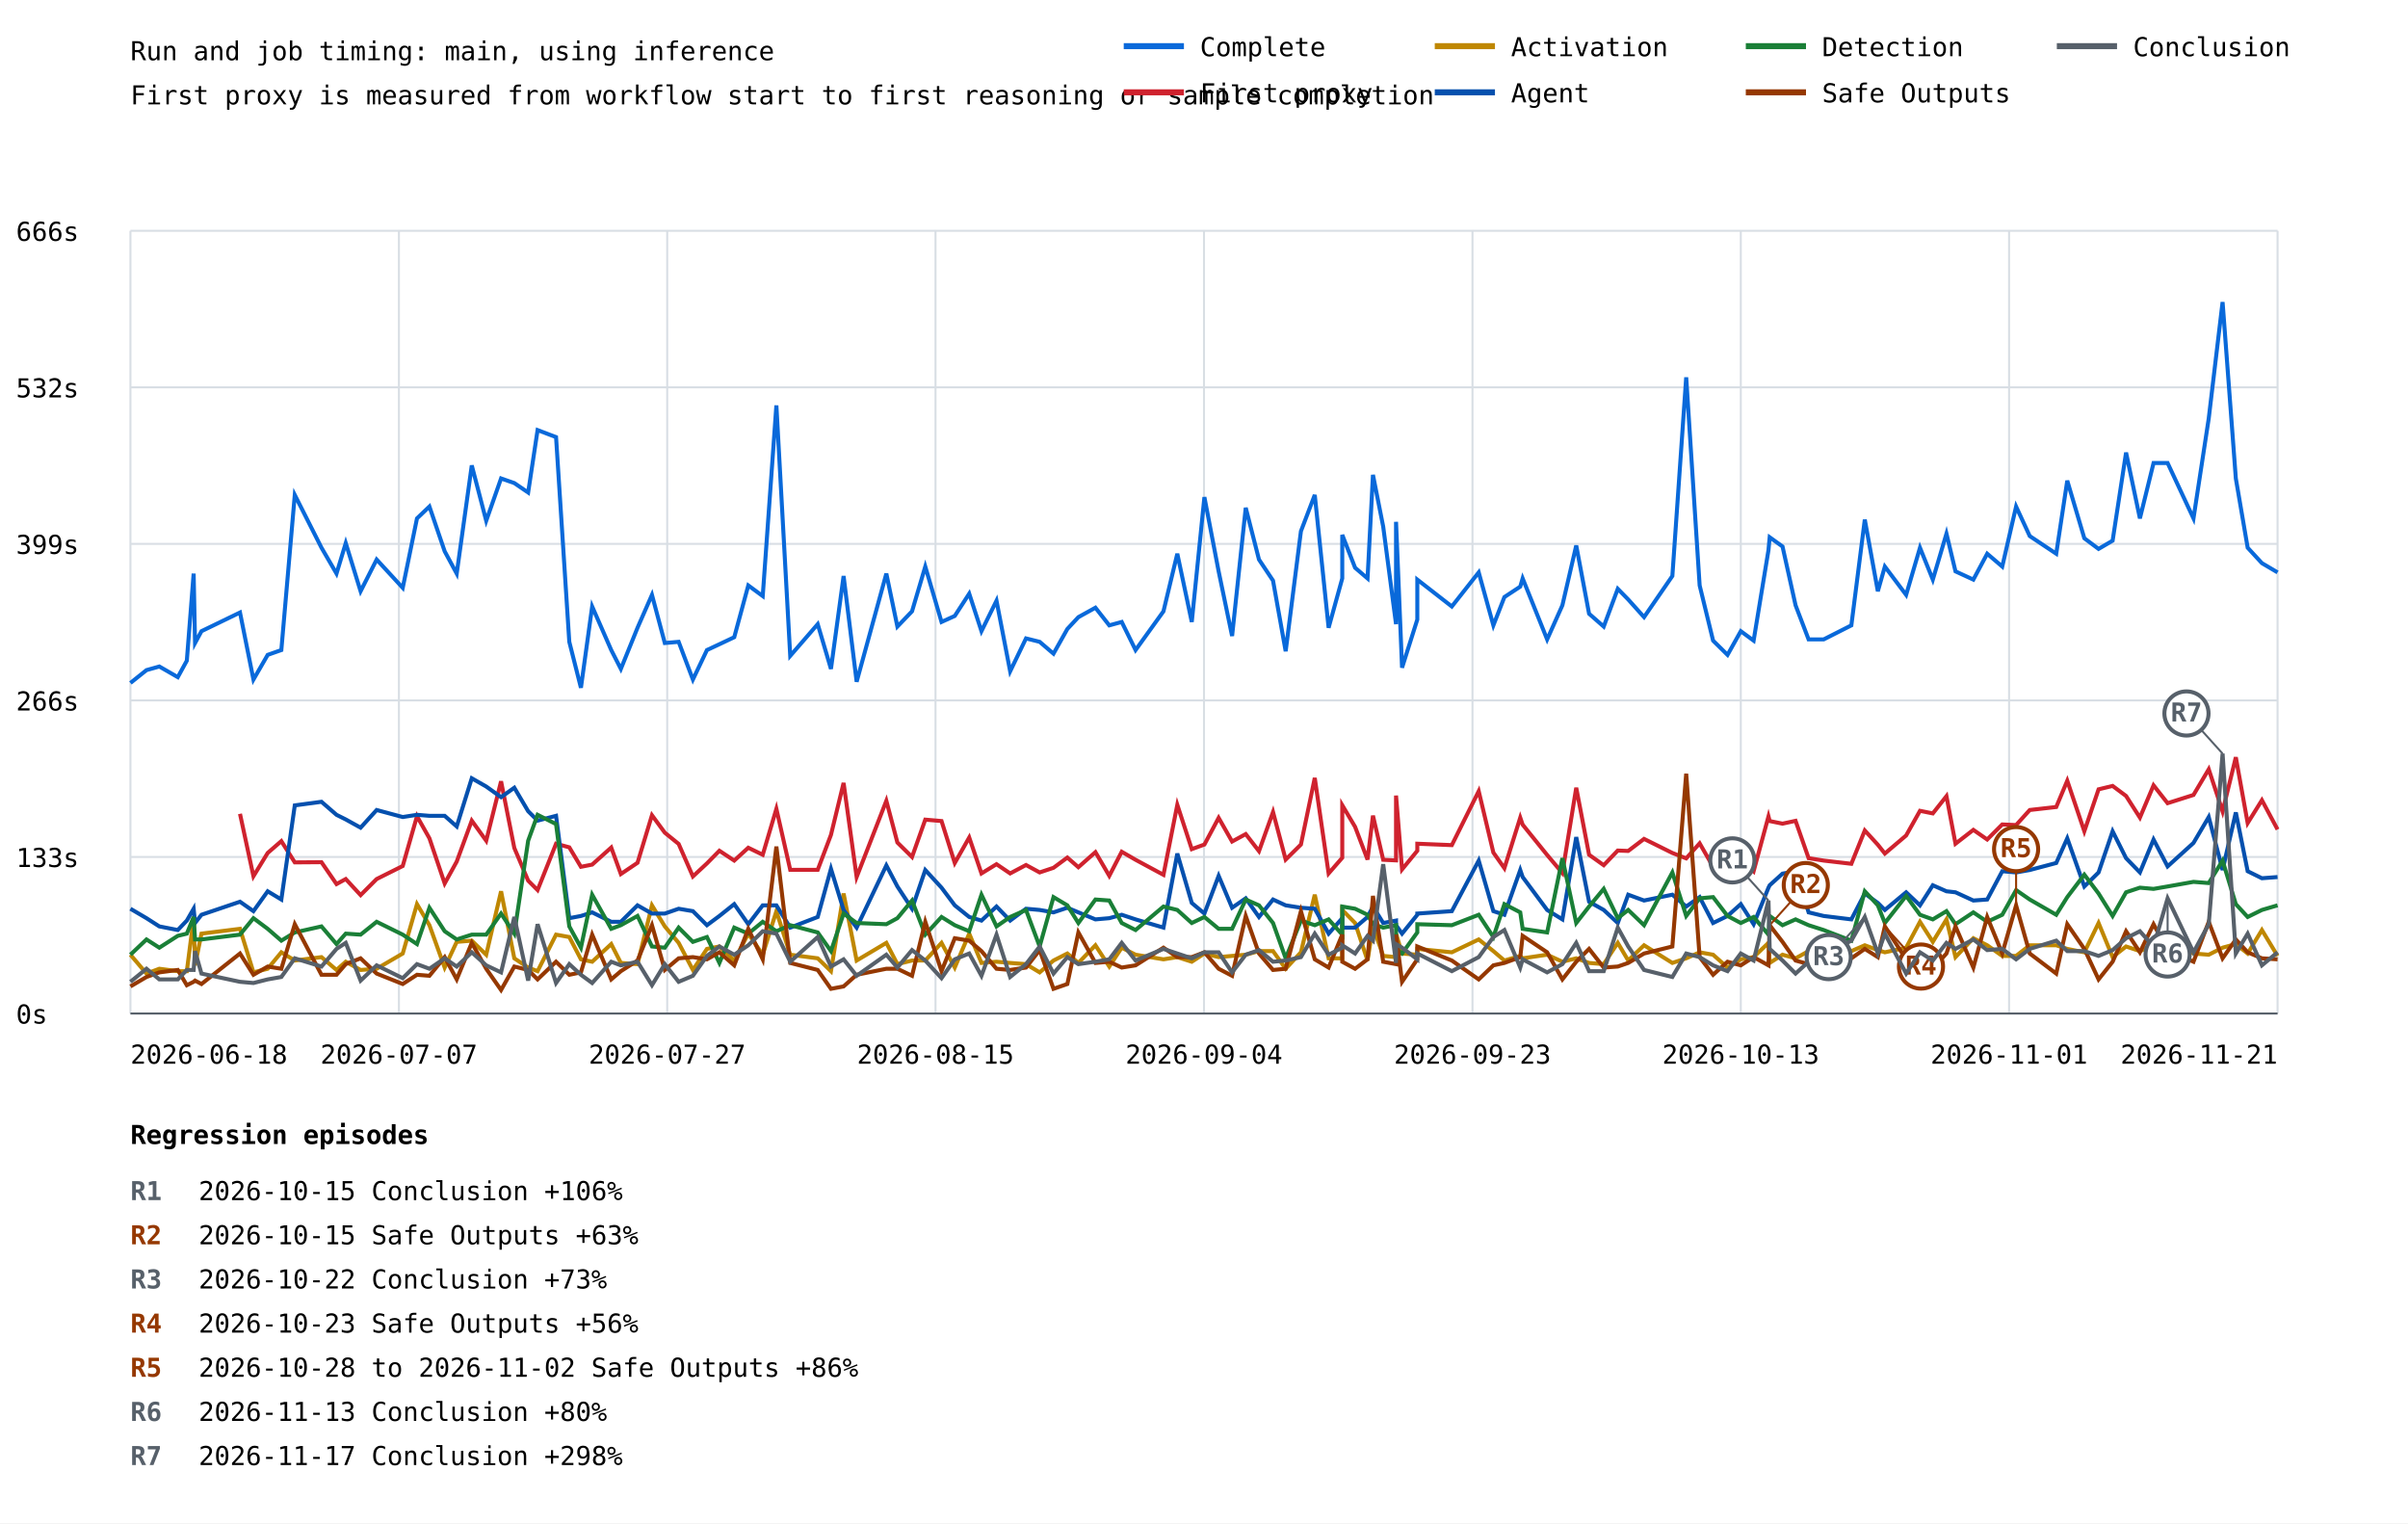
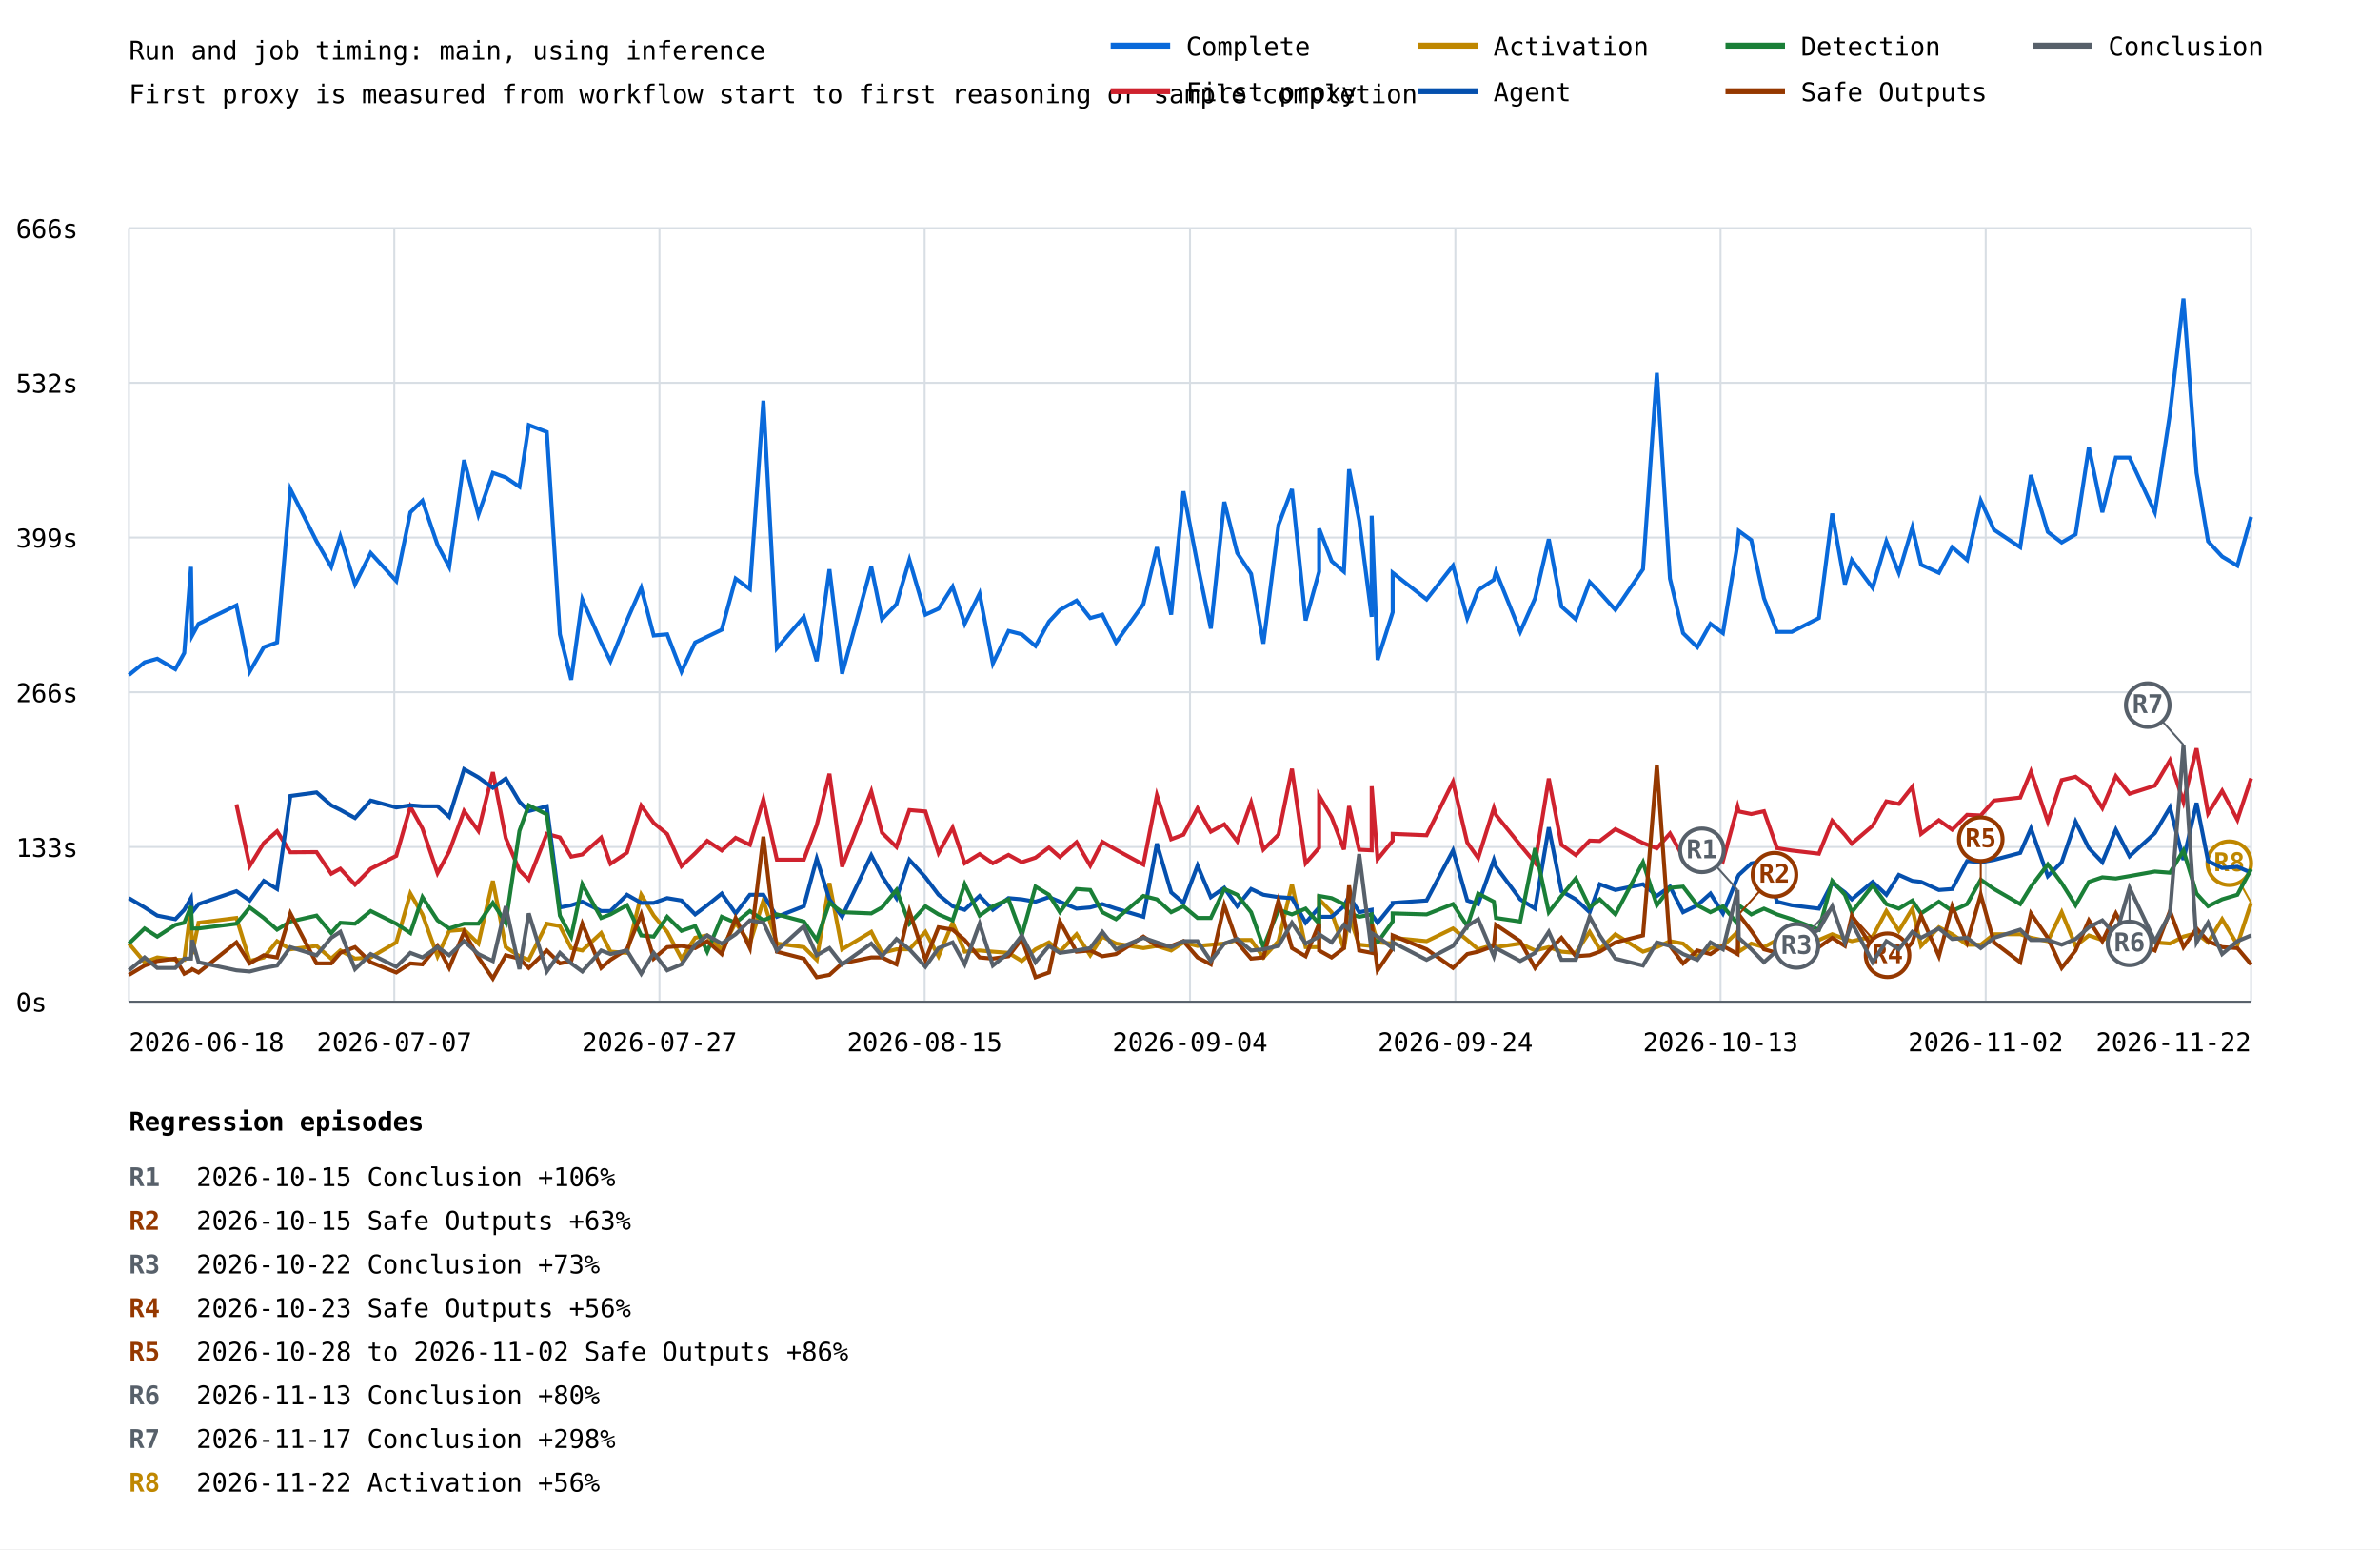
- <svg xmlns="http://www.w3.org/2000/svg" width="1200" height="759" viewBox="0 0 1200 759">
+ <svg xmlns="http://www.w3.org/2000/svg" width="1200" height="781" viewBox="0 0 1200 781">
  <rect width="100%" height="100%" fill="white" />
  <style>text{font-family:ui-monospace,monospace;font-size:13px}.axis{stroke:#57606a;stroke-width:1}.grid{stroke:#d8dee4;stroke-width:1}</style>
  <text x="65" y="30" font-size="20">Run and job timing: main, using inference</text>
  <text x="65" y="52">First proxy is measured from workflow start to first reasoning or sample completion</text>
  <line class="grid" x1="65" y1="505.0" x2="1135" y2="505.0" />
  <text x="8" y="510.0">0s</text>
  <line class="grid" x1="65" y1="427.0" x2="1135" y2="427.0" />
  <text x="8" y="432.0">133s</text>
  <line class="grid" x1="65" y1="349.0" x2="1135" y2="349.0" />
  <text x="8" y="354.0">266s</text>
  <line class="grid" x1="65" y1="271.0" x2="1135" y2="271.0" />
  <text x="8" y="276.0">399s</text>
  <line class="grid" x1="65" y1="193.0" x2="1135" y2="193.0" />
  <text x="8" y="198.0">532s</text>
  <line class="grid" x1="65" y1="115.0" x2="1135" y2="115.0" />
  <text x="8" y="120.0">666s</text>
  <line class="grid" x1="65.0" y1="115" x2="65.0" y2="505" />
  <line class="grid" x1="198.8" y1="115" x2="198.8" y2="505" />
  <line class="grid" x1="332.5" y1="115" x2="332.5" y2="505" />
  <line class="grid" x1="466.2" y1="115" x2="466.2" y2="505" />
  <line class="grid" x1="600.0" y1="115" x2="600.0" y2="505" />
  <line class="grid" x1="733.8" y1="115" x2="733.8" y2="505" />
  <line class="grid" x1="867.5" y1="115" x2="867.5" y2="505" />
  <line class="grid" x1="1001.2" y1="115" x2="1001.2" y2="505" />
  <line class="grid" x1="1135.0" y1="115" x2="1135.0" y2="505" />
-   <polyline points="65.0,340.3 73.0,333.9 79.4,332.1 88.6,337.4 93.1,329.2 96.5,285.8 97.2,320.4 100.4,314.5 119.6,305.2 126.3,338.6 133.4,326.3 140.2,323.9 146.9,246.6 160.2,272.9 167.7,285.8 172.3,270.6 179.7,294.6 187.7,278.8 200.7,292.9 207.8,258.3 214.0,252.4 221.6,274.7 227.6,285.8 235.1,231.9 242.3,259.5 249.7,238.4 256.3,240.7 263.2,245.4 267.9,214.3 277.1,217.8 283.7,319.8 289.5,342.7 295.1,302.2 304.6,323.9 309.4,333.3 317.7,312.8 324.9,296.4 331.3,320.4 338.2,319.8 345.3,338.6 352.3,323.9 358.5,321.0 365.9,317.5 372.9,291.7 380.1,297.0 386.9,202.0 393.8,326.8 407.5,311.0 414.1,333.3 420.4,287.0 426.9,339.7 441.7,285.8 447.2,312.2 454.5,304.6 461.1,282.3 469.2,309.9 475.8,306.9 483.0,295.8 489.1,314.5 496.6,299.3 503.4,334.5 511.3,318.1 518.1,319.8 525.0,325.7 531.9,313.4 537.4,307.5 545.9,302.8 552.8,311.6 559.0,309.9 565.9,323.9 579.8,304.6 586.7,275.9 593.9,309.9 600.2,247.7 607.3,284.7 614.0,316.9 620.8,253.0 627.4,278.8 634.4,289.3 640.7,324.5 648.3,264.7 655.2,246.6 662.1,312.8 668.9,288.2 668.9,266.5 675.3,282.9 681.5,288.2 684.2,236.6 689.3,262.4 695.7,311.0 695.7,260.0 698.7,332.7 706.3,308.7 706.3,288.8 723.5,302.2 736.9,285.2 744.2,311.6 749.7,297.5 757.6,292.3 758.8,288.2 771.0,318.6 778.6,301.6 785.5,271.8 791.9,305.8 799.2,312.2 806.2,293.4 811.4,298.7 819.3,307.5 833.4,287.0 840.3,188.0 847.0,291.7 853.7,319.2 860.9,326.3 867.5,314.5 873.9,319.2 881.3,274.1 881.9,267.7 888.3,272.3 894.8,301.6 901.3,318.6 908.8,318.6 922.6,311.6 929.3,258.9 935.8,294.6 939.3,282.3 949.9,296.4 956.8,272.9 963.2,288.8 970.0,265.9 974.5,284.7 983.4,288.8 990.3,275.9 997.8,282.3 1004.7,252.4 1011.5,267.1 1024.7,275.9 1030.2,239.5 1038.7,268.2 1045.8,273.5 1052.8,269.4 1059.5,225.5 1066.4,258.3 1073.2,230.7 1080.2,230.7 1093.1,258.3 1100.7,208.5 1107.6,150.5 1114.2,238.4 1120.1,272.9 1127.2,280.6 1135.0,285.2" fill="none" stroke="#0969da" stroke-width="2" />
-   <polyline points="119.6,405.5 126.3,436.6 133.4,425.0 140.2,419.1 146.9,429.7 160.2,429.6 167.7,440.5 172.3,438.0 179.7,446.0 187.7,438.0 200.7,431.5 207.8,406.7 214.0,417.7 221.6,440.2 227.6,429.3 235.1,408.9 242.3,418.9 249.7,389.3 256.3,422.5 263.2,438.8 267.9,443.5 277.1,420.4 283.7,422.2 289.5,431.9 295.1,430.8 304.6,422.3 309.4,435.5 317.7,429.9 324.9,406.2 331.3,414.9 338.2,420.5 345.3,436.7 352.3,430.2 358.5,423.9 365.9,428.8 372.9,422.4 380.1,425.9 386.9,403.0 393.8,433.4 407.5,433.4 414.1,416.0 420.4,390.1 426.9,437.0 441.7,399.0 447.2,419.8 454.5,427.0 461.1,408.4 469.2,409.1 475.8,430.0 483.0,417.3 489.1,435.2 496.6,430.6 503.4,435.2 511.3,431.0 518.1,434.7 525.0,432.4 531.9,427.3 537.4,432.1 545.9,424.6 552.8,436.4 559.0,424.4 565.9,428.4 579.8,435.9 586.7,401.0 593.9,423.1 600.2,420.8 607.3,407.5 614.0,419.3 620.8,415.6 627.4,424.1 634.4,404.6 640.7,428.3 648.3,420.8 655.2,387.6 662.1,435.2 668.9,427.4 668.9,401.2 675.3,412.0 681.5,428.3 684.2,406.4 689.3,428.4 695.7,428.7 695.7,396.4 698.7,433.2 706.3,423.9 706.3,420.4 723.5,421.1 736.9,394.2 744.2,424.8 749.7,432.6 757.6,407.4 758.8,410.9 771.0,426.0 778.6,435.0 785.5,392.5 791.9,425.9 799.2,431.1 806.2,423.8 811.4,424.0 819.3,418.0 833.4,425.0 840.3,427.7 847.0,420.2 853.7,431.9 860.9,435.9 867.5,427.6 873.9,434.1 881.3,406.8 881.9,409.1 888.3,410.4 894.8,409.0 901.3,427.6 908.8,428.8 922.6,430.4 929.3,413.8 935.8,420.9 939.3,425.3 949.9,416.3 956.8,404.0 963.2,405.3 970.0,396.7 974.5,420.4 983.4,413.5 990.3,418.3 997.8,410.8 1004.7,411.1 1011.5,403.6 1024.7,402.1 1030.2,389.0 1038.7,414.2 1045.8,393.3 1052.8,391.6 1059.5,396.6 1066.4,407.4 1073.2,391.3 1080.2,400.2 1093.1,396.1 1100.7,383.3 1107.6,404.3 1114.2,377.3 1120.1,410.1 1127.2,398.7 1135.0,413.3" fill="none" stroke="#cf222e" stroke-width="2" />
-   <polyline points="65.0,475.7 73.0,485.1 79.4,482.7 88.6,483.9 93.1,483.9 96.5,457.5 97.2,481.0 100.4,465.2 119.6,462.8 126.3,484.5 133.4,482.7 140.2,474.5 146.9,478.6 160.2,476.9 167.7,483.3 172.3,479.2 179.7,483.3 187.7,482.7 200.7,475.1 207.8,450.5 214.0,461.0 221.6,482.1 227.6,469.3 235.1,468.7 242.3,475.7 249.7,444.1 256.3,477.5 263.2,482.1 267.9,483.9 277.1,465.7 283.7,466.9 289.5,478.0 295.1,479.2 304.6,470.4 309.4,479.8 317.7,480.4 324.9,451.1 331.3,461.6 338.2,469.8 345.3,483.3 352.3,472.8 358.5,471.6 365.9,478.6 372.9,465.2 380.1,475.7 386.9,454.0 393.8,475.7 407.5,477.5 414.1,483.9 420.4,445.2 426.9,478.6 441.7,469.8 447.2,480.4 454.5,478.6 461.1,478.6 469.2,469.8 475.8,482.1 483.0,465.2 489.1,479.8 496.6,479.2 503.4,479.8 511.3,480.4 518.1,484.5 525.0,478.6 531.9,475.1 537.4,479.8 545.9,471.0 552.8,481.6 559.0,472.2 565.9,475.7 579.8,478.0 586.7,476.9 593.9,479.2 600.2,475.1 607.3,476.9 614.0,476.3 620.8,475.7 627.4,473.9 634.4,473.9 640.7,482.7 648.3,474.5 655.2,445.8 662.1,477.5 668.9,477.5 668.9,453.4 675.3,459.9 681.5,478.6 684.2,461.6 689.3,476.3 695.7,476.9 695.7,465.2 698.7,475.1 706.3,475.7 706.3,472.8 723.5,474.5 736.9,468.1 744.2,473.9 749.7,478.6 757.6,476.3 758.8,477.5 771.0,475.7 778.6,479.2 785.5,477.5 791.9,479.8 799.2,480.4 806.2,469.8 811.4,478.6 819.3,471.0 833.4,479.8 840.3,477.5 847.0,474.5 853.7,475.7 860.9,482.1 867.5,478.0 873.9,476.9 881.3,469.8 881.9,479.8 888.3,475.7 894.8,477.5 901.3,473.9 908.8,475.1 922.6,473.9 929.3,471.0 935.8,473.4 939.3,474.5 949.9,472.2 956.8,459.3 963.2,469.3 970.0,458.1 974.5,476.9 983.4,467.5 990.3,471.0 997.8,476.3 1004.7,476.3 1011.5,471.0 1024.7,471.0 1030.2,472.8 1038.7,474.5 1045.8,459.9 1052.8,476.9 1059.5,471.6 1066.4,473.9 1073.2,471.0 1080.2,468.7 1093.1,475.1 1100.7,475.7 1107.6,472.2 1114.2,470.4 1120.1,475.1 1127.2,463.4 1135.0,476.3" fill="none" stroke="#bf8700" stroke-width="2" />
-   <polyline points="65.0,452.8 73.0,457.5 79.4,461.6 88.6,463.4 93.1,458.7 96.5,452.8 97.2,459.9 100.4,455.8 119.6,449.3 126.3,454.0 133.4,444.1 140.2,448.2 146.9,401.3 160.2,399.5 167.7,406.0 172.3,408.3 179.7,412.4 187.7,403.6 200.7,407.1 207.8,406.0 214.0,406.5 221.6,406.5 227.6,411.8 235.1,387.8 242.3,391.9 249.7,397.2 256.3,392.5 263.2,404.2 267.9,408.9 277.1,406.5 283.7,457.5 289.5,456.4 295.1,454.6 304.6,459.3 309.4,459.3 317.7,451.1 324.9,455.2 331.3,455.2 338.2,452.8 345.3,454.0 352.3,461.0 358.5,456.4 365.9,450.5 372.9,460.5 380.1,451.1 386.9,451.1 393.8,462.2 407.5,456.9 414.1,432.9 420.4,453.4 426.9,462.2 441.7,431.2 447.2,441.7 454.5,452.8 461.1,433.5 469.2,442.3 475.8,451.1 483.0,456.9 489.1,458.7 496.6,451.7 503.4,458.7 511.3,452.8 518.1,453.4 525.0,454.6 531.9,452.3 537.4,454.6 545.9,458.1 552.8,457.5 559.0,455.8 565.9,458.1 579.8,462.2 586.7,425.3 593.9,449.9 600.2,455.2 607.3,436.4 614.0,452.3 620.8,447.6 627.4,456.9 634.4,448.2 640.7,451.1 648.3,452.3 655.2,452.8 662.1,465.2 668.9,457.5 668.9,462.2 675.3,462.2 681.5,456.9 684.2,451.7 689.3,459.9 695.7,458.7 695.7,461.0 698.7,465.2 706.3,455.8 706.3,455.2 723.5,454.0 736.9,428.8 744.2,454.0 749.7,455.8 757.6,433.5 758.8,437.0 771.0,453.4 778.6,458.1 785.5,417.1 791.9,449.3 799.2,453.4 806.2,459.9 811.4,445.8 819.3,448.7 833.4,445.8 840.3,451.7 847.0,447.0 853.7,459.9 860.9,456.4 867.5,450.5 873.9,460.5 881.3,442.3 881.9,441.1 888.3,435.3 894.8,434.1 901.3,454.6 908.8,456.4 922.6,458.1 929.3,445.2 935.8,449.9 939.3,453.4 949.9,444.6 956.8,451.1 963.2,441.1 970.0,444.1 974.5,444.6 983.4,448.7 990.3,448.2 997.8,434.1 1004.7,434.7 1011.5,433.5 1024.7,430.0 1030.2,417.7 1038.7,441.7 1045.8,434.7 1052.8,414.2 1059.5,427.6 1066.4,434.7 1073.2,418.3 1080.2,431.7 1093.1,420.0 1100.7,407.1 1107.6,433.5 1114.2,404.8 1120.1,434.1 1127.2,437.6 1135.0,437.0" fill="none" stroke="#0550ae" stroke-width="2" />
-   <polyline points="65.0,475.7 73.0,468.1 79.4,472.2 88.6,466.3 93.1,465.2 96.5,456.9 97.2,468.1 100.4,468.1 119.6,465.7 126.3,457.5 133.4,462.8 140.2,468.7 146.9,464.6 160.2,461.6 167.7,470.4 172.3,465.2 179.7,465.7 187.7,459.3 200.7,465.7 207.8,470.4 214.0,452.3 221.6,464.0 227.6,468.1 235.1,465.7 242.3,465.7 249.7,455.2 256.3,465.2 263.2,418.9 267.9,406.0 277.1,410.6 283.7,461.6 289.5,472.2 295.1,445.8 304.6,462.8 309.4,461.0 317.7,456.4 324.9,471.6 331.3,472.2 338.2,462.2 345.3,469.3 352.3,466.9 358.5,479.8 365.9,462.2 372.9,465.2 380.1,459.3 386.9,464.0 393.8,461.0 407.5,464.6 414.1,473.9 420.4,455.2 426.9,459.9 441.7,460.5 447.2,457.5 454.5,448.7 461.1,465.7 469.2,456.9 475.8,461.0 483.0,464.0 489.1,445.8 496.6,461.6 503.4,456.9 511.3,453.4 518.1,471.6 525.0,447.0 531.9,451.1 537.4,459.9 545.9,448.2 552.8,448.7 559.0,459.9 565.9,463.4 579.8,451.7 586.7,453.4 593.9,459.9 600.2,456.9 607.3,462.8 614.0,462.8 620.8,448.2 627.4,451.1 634.4,459.9 640.7,477.5 648.3,458.7 655.2,461.0 662.1,458.1 668.9,465.7 668.9,451.7 675.3,452.8 681.5,455.8 684.2,460.5 689.3,462.2 695.7,461.0 695.7,472.8 698.7,475.1 706.3,464.6 706.3,460.5 723.5,461.0 736.9,455.8 744.2,466.9 749.7,450.5 757.6,454.6 758.8,462.8 771.0,464.6 778.6,427.6 785.5,459.9 791.9,451.7 799.2,442.9 806.2,457.5 811.4,453.4 819.3,461.0 833.4,434.7 840.3,456.4 847.0,447.6 853.7,447.0 860.9,456.4 867.5,459.9 873.9,456.9 881.3,465.7 881.9,456.4 888.3,461.0 894.8,458.1 901.3,461.0 908.8,463.4 922.6,468.7 929.3,444.1 935.8,451.1 939.3,459.9 949.9,446.4 956.8,455.8 963.2,458.1 970.0,454.0 974.5,460.5 983.4,454.6 990.3,459.3 997.8,455.8 1004.7,443.5 1011.5,448.2 1024.7,455.8 1030.2,447.0 1038.7,435.8 1045.8,445.2 1052.8,456.4 1059.5,444.6 1066.4,442.3 1073.2,442.9 1080.2,441.7 1093.1,439.4 1100.7,440.0 1107.6,428.8 1114.2,450.5 1120.1,456.9 1127.2,453.4 1135.0,451.1" fill="none" stroke="#1a7f37" stroke-width="2" />
-   <polyline points="65.0,491.5 73.0,486.8 79.4,484.5 88.6,483.3 93.1,490.9 96.5,489.2 97.2,488.6 100.4,490.3 119.6,475.1 126.3,485.7 133.4,481.6 140.2,482.7 146.9,460.5 160.2,485.7 167.7,485.7 172.3,480.4 179.7,477.5 187.7,485.1 200.7,490.3 207.8,485.7 214.0,486.2 221.6,476.9 227.6,488.0 235.1,469.8 242.3,482.7 249.7,493.3 256.3,481.6 263.2,483.3 267.9,488.0 277.1,479.2 283.7,485.7 289.5,484.5 295.1,465.7 304.6,488.0 309.4,483.9 317.7,478.6 324.9,461.0 331.3,483.3 338.2,477.5 345.3,476.9 352.3,478.0 358.5,474.5 365.9,481.0 372.9,462.8 380.1,478.0 386.9,421.8 393.8,479.8 407.5,483.3 414.1,492.7 420.4,491.5 426.9,485.7 441.7,482.7 447.2,482.7 454.5,486.2 461.1,459.3 469.2,483.9 475.8,467.5 483.0,468.7 489.1,473.9 496.6,482.7 503.4,483.3 511.3,482.1 518.1,473.4 525.0,492.7 531.9,490.3 537.4,464.6 545.9,479.8 552.8,479.2 559.0,482.1 565.9,481.0 579.8,472.2 586.7,476.9 593.9,476.9 600.2,474.5 607.3,482.7 614.0,486.2 620.8,456.4 627.4,475.1 634.4,483.3 640.7,482.7 648.3,454.0 655.2,478.0 662.1,482.1 668.9,465.7 668.9,479.2 675.3,482.7 681.5,478.0 684.2,446.4 689.3,479.2 695.7,480.4 695.7,465.7 698.7,489.2 706.3,478.0 706.3,471.6 723.5,478.6 736.9,488.0 744.2,481.0 749.7,479.8 757.6,476.9 758.8,466.3 771.0,474.5 778.6,488.0 785.5,479.2 791.9,472.8 799.2,482.1 806.2,481.6 811.4,479.8 819.3,475.1 833.4,471.6 840.3,385.5 847.0,476.9 853.7,485.7 860.9,479.2 867.5,481.0 873.9,476.9 881.3,481.0 881.9,461.0 888.3,469.3 894.8,478.6 901.3,480.4 908.8,479.2 922.6,477.5 929.3,472.8 935.8,476.9 939.3,461.6 949.9,478.0 956.8,476.9 963.2,482.7 970.0,475.1 974.5,461.6 983.4,482.1 990.3,456.9 997.8,475.1 1004.7,451.1 1011.5,475.1 1024.7,485.1 1030.2,460.5 1038.7,472.8 1045.8,488.0 1052.8,479.2 1059.5,464.0 1066.4,474.5 1073.2,460.5 1080.2,473.4 1093.1,479.2 1100.7,459.3 1107.6,477.5 1114.2,468.1 1120.1,474.5 1127.2,477.5 1135.0,478.0" fill="none" stroke="#953800" stroke-width="2" />
-   <line x1="881.9" y1="461.0" x2="899.9" y2="441.0" stroke="#953800" stroke-width="1" />
-   <circle cx="899.9" cy="441.0" r="11" fill="white" stroke="#953800" stroke-width="2" />
-   <text x="899.9" y="445.0" fill="#953800" font-size="10" font-weight="bold" text-anchor="middle">R2</text>
-   <line x1="939.3" y1="461.6" x2="957.3" y2="481.6" stroke="#953800" stroke-width="1" />
-   <circle cx="957.3" cy="481.6" r="11" fill="white" stroke="#953800" stroke-width="2" />
-   <text x="957.3" y="485.6" fill="#953800" font-size="10" font-weight="bold" text-anchor="middle">R4</text>
-   <line x1="1004.7" y1="451.1" x2="1004.7" y2="423.1" stroke="#953800" stroke-width="1" />
-   <circle cx="1004.7" cy="423.1" r="11" fill="white" stroke="#953800" stroke-width="2" />
-   <text x="1004.7" y="427.1" fill="#953800" font-size="10" font-weight="bold" text-anchor="middle">R5</text>
-   <polyline points="65.0,489.2 73.0,482.7 79.4,488.0 88.6,488.0 93.1,483.3 96.5,483.3 97.2,473.9 100.4,485.1 119.6,489.2 126.3,489.8 133.4,488.0 140.2,486.8 146.9,477.5 160.2,481.6 167.7,472.8 172.3,469.8 179.7,488.6 187.7,481.0 200.7,487.4 207.8,480.4 214.0,482.7 221.6,477.5 227.6,481.6 235.1,474.5 242.3,481.0 249.7,484.5 256.3,456.9 263.2,488.6 267.9,460.5 277.1,489.8 283.7,480.4 289.5,485.7 295.1,489.8 304.6,479.2 309.4,481.0 317.7,479.2 324.9,490.9 331.3,480.4 338.2,489.2 345.3,486.2 352.3,476.3 358.5,471.6 365.9,475.7 372.9,471.0 380.1,464.0 386.9,465.2 393.8,479.2 407.5,466.9 414.1,481.6 420.4,478.0 426.9,486.2 441.7,475.7 447.2,482.1 454.5,473.4 461.1,478.6 469.2,487.4 475.8,478.0 483.0,475.1 489.1,486.2 496.6,465.7 503.4,486.8 511.3,480.4 518.1,471.6 525.0,485.1 531.9,476.9 537.4,480.4 545.9,479.2 552.8,478.0 559.0,469.8 565.9,478.6 579.8,472.8 586.7,475.1 593.9,477.5 600.2,474.5 607.3,474.5 614.0,484.5 620.8,475.7 627.4,473.4 634.4,479.2 640.7,478.6 648.3,476.9 655.2,465.2 662.1,475.7 668.9,472.2 668.9,471.0 675.3,475.1 681.5,466.3 684.2,468.7 689.3,430.6 695.7,479.8 695.7,470.4 698.7,472.2 706.3,478.0 706.3,475.1 723.5,483.9 736.9,476.9 744.2,466.9 749.7,463.4 757.6,482.1 758.8,478.0 771.0,484.5 778.6,480.4 785.5,469.8 791.9,483.9 799.2,483.9 806.2,462.2 811.4,471.6 819.3,483.3 833.4,486.8 840.3,475.1 847.0,476.9 853.7,481.0 860.9,483.9 867.5,475.1 873.9,478.6 881.3,448.7 881.9,472.8 888.3,478.6 894.8,485.1 901.3,479.2 908.8,475.7 922.6,468.7 929.3,456.9 935.8,475.1 939.3,465.2 949.9,485.1 956.8,474.5 963.2,478.6 970.0,469.8 974.5,472.8 983.4,468.1 990.3,473.4 997.8,472.8 1004.7,478.0 1011.5,472.8 1024.7,468.7 1030.2,473.9 1038.7,473.9 1045.8,476.3 1052.8,473.4 1059.5,467.5 1066.4,464.0 1073.2,471.6 1080.2,447.6 1093.1,474.5 1100.7,460.5 1107.6,375.5 1114.2,475.1 1120.1,465.2 1127.2,481.0 1135.0,474.5" fill="none" stroke="#57606a" stroke-width="2" />
-   <line x1="881.3" y1="448.7" x2="863.3" y2="428.7" stroke="#57606a" stroke-width="1" />
-   <circle cx="863.3" cy="428.7" r="11" fill="white" stroke="#57606a" stroke-width="2" />
-   <text x="863.3" y="432.7" fill="#57606a" font-size="10" font-weight="bold" text-anchor="middle">R1</text>
-   <line x1="929.3" y1="456.9" x2="911.3" y2="476.9" stroke="#57606a" stroke-width="1" />
-   <circle cx="911.3" cy="476.9" r="11" fill="white" stroke="#57606a" stroke-width="2" />
-   <text x="911.3" y="480.9" fill="#57606a" font-size="10" font-weight="bold" text-anchor="middle">R3</text>
-   <line x1="1080.2" y1="447.6" x2="1080.2" y2="475.6" stroke="#57606a" stroke-width="1" />
-   <circle cx="1080.2" cy="475.6" r="11" fill="white" stroke="#57606a" stroke-width="2" />
-   <text x="1080.2" y="479.6" fill="#57606a" font-size="10" font-weight="bold" text-anchor="middle">R6</text>
-   <line x1="1107.6" y1="375.5" x2="1089.6" y2="355.5" stroke="#57606a" stroke-width="1" />
-   <circle cx="1089.6" cy="355.5" r="11" fill="white" stroke="#57606a" stroke-width="2" />
-   <text x="1089.6" y="359.5" fill="#57606a" font-size="10" font-weight="bold" text-anchor="middle">R7</text>
+   <polyline points="65.0,340.3 72.9,333.9 79.3,332.1 88.4,337.4 92.9,329.2 96.3,285.8 96.9,320.4 100.1,314.5 119.2,305.2 125.9,338.6 133.0,326.3 139.7,323.9 146.4,246.6 159.6,272.9 167.0,285.8 171.6,270.6 179.0,294.6 186.9,278.8 199.8,292.9 206.9,258.3 213.0,252.4 220.6,274.7 226.5,285.8 234.0,231.9 241.2,259.5 248.5,238.4 255.0,240.7 261.9,245.4 266.6,214.3 275.7,217.8 282.3,319.8 288.0,342.7 293.6,302.2 303.1,323.9 307.8,333.3 316.1,312.8 323.3,296.4 329.6,320.4 336.4,319.8 343.6,338.6 350.5,323.9 356.6,321.0 363.9,317.5 370.9,291.7 378.1,297.0 384.9,202.0 391.7,326.8 405.3,311.0 411.8,333.3 418.2,287.0 424.6,339.7 439.3,285.8 444.7,312.2 452.0,304.6 458.5,282.3 466.6,309.9 473.2,306.9 480.3,295.8 486.4,314.5 493.9,299.3 500.6,334.5 508.5,318.1 515.2,319.8 522.1,325.7 528.9,313.4 534.4,307.5 542.8,302.8 549.7,311.6 555.8,309.9 562.7,323.9 576.5,304.6 583.3,275.9 590.5,309.9 596.7,247.7 603.8,284.7 610.5,316.9 617.3,253.0 623.8,278.8 630.8,289.3 637.0,324.5 644.6,264.7 651.4,246.6 658.3,312.8 665.1,288.2 665.1,266.5 671.4,282.9 677.6,288.2 680.2,236.6 685.3,262.4 691.6,311.0 691.6,260.0 694.6,332.7 702.2,308.7 702.2,288.8 719.3,302.2 732.6,285.2 739.8,311.6 745.3,297.5 753.2,292.3 754.3,288.2 766.5,318.6 774.0,301.6 780.9,271.8 787.3,305.8 794.5,312.2 801.5,293.4 806.6,298.7 814.5,307.5 828.4,287.0 835.4,188.0 842.0,291.7 848.6,319.2 855.8,326.3 862.4,314.5 868.7,319.2 876.1,274.1 876.7,267.7 883.0,272.3 889.4,301.6 896.0,318.6 903.4,318.6 917.1,311.6 923.8,258.9 930.2,294.6 933.7,282.3 944.2,296.4 951.1,272.9 957.4,288.8 964.2,265.9 968.6,284.7 977.6,288.8 984.3,275.9 991.8,282.3 998.7,252.4 1005.4,267.1 1018.6,275.9 1024.0,239.5 1032.5,268.2 1039.5,273.5 1046.5,269.4 1053.2,225.5 1060.0,258.3 1066.8,230.7 1073.7,230.7 1086.5,258.3 1094.1,208.5 1100.9,150.5 1107.5,238.4 1113.3,272.9 1120.4,280.6 1128.1,285.2 1135.0,260.6" fill="none" stroke="#0969da" stroke-width="2" />
+   <polyline points="119.2,405.5 125.9,436.6 133.0,425.0 139.7,419.1 146.4,429.7 159.6,429.6 167.0,440.5 171.6,438.0 179.0,446.0 186.9,438.0 199.8,431.5 206.9,406.7 213.0,417.7 220.6,440.2 226.5,429.3 234.0,408.9 241.2,418.9 248.5,389.3 255.0,422.5 261.9,438.8 266.6,443.5 275.7,420.4 282.3,422.2 288.0,431.9 293.6,430.8 303.1,422.3 307.8,435.5 316.1,429.9 323.3,406.2 329.6,414.9 336.4,420.5 343.6,436.7 350.5,430.2 356.6,423.9 363.9,428.8 370.9,422.4 378.1,425.9 384.9,403.0 391.7,433.4 405.3,433.4 411.8,416.0 418.2,390.1 424.6,437.0 439.3,399.0 444.7,419.8 452.0,427.0 458.5,408.4 466.6,409.1 473.2,430.0 480.3,417.3 486.4,435.2 493.9,430.6 500.6,435.2 508.5,431.0 515.2,434.7 522.1,432.4 528.9,427.3 534.4,432.1 542.8,424.6 549.7,436.4 555.8,424.4 562.7,428.4 576.5,435.9 583.3,401.0 590.5,423.1 596.7,420.8 603.8,407.5 610.5,419.3 617.3,415.6 623.8,424.1 630.8,404.6 637.0,428.3 644.6,420.8 651.4,387.6 658.3,435.2 665.1,427.4 665.1,401.2 671.4,412.0 677.6,428.3 680.2,406.4 685.3,428.4 691.6,428.7 691.6,396.4 694.6,433.2 702.2,423.9 702.2,420.4 719.3,421.1 732.6,394.2 739.8,424.8 745.3,432.6 753.2,407.4 754.3,410.9 766.5,426.0 774.0,435.0 780.9,392.5 787.3,425.9 794.5,431.1 801.5,423.8 806.6,424.0 814.5,418.0 828.4,425.0 835.4,427.7 842.0,420.2 848.6,431.9 855.8,435.9 862.4,427.6 868.7,434.1 876.1,406.8 876.7,409.1 883.0,410.4 889.4,409.0 896.0,427.6 903.4,428.8 917.1,430.4 923.8,413.8 930.2,420.9 933.7,425.3 944.2,416.3 951.1,404.0 957.4,405.3 964.2,396.7 968.6,420.4 977.6,413.5 984.3,418.3 991.8,410.8 998.7,411.1 1005.4,403.6 1018.6,402.1 1024.0,389.0 1032.5,414.2 1039.5,393.3 1046.5,391.6 1053.2,396.6 1060.0,407.4 1066.8,391.3 1073.7,400.2 1086.5,396.1 1094.1,383.3 1100.9,404.3 1107.5,377.3 1113.3,410.1 1120.4,398.7 1128.1,413.3 1135.0,392.4" fill="none" stroke="#cf222e" stroke-width="2" />
+   <polyline points="65.0,475.7 72.9,485.1 79.3,482.7 88.4,483.9 92.9,483.9 96.3,457.5 96.9,481.0 100.1,465.2 119.2,462.8 125.9,484.5 133.0,482.7 139.7,474.5 146.4,478.6 159.6,476.9 167.0,483.3 171.6,479.2 179.0,483.3 186.9,482.7 199.8,475.1 206.9,450.5 213.0,461.0 220.6,482.1 226.5,469.3 234.0,468.7 241.2,475.7 248.5,444.1 255.0,477.5 261.9,482.1 266.6,483.9 275.7,465.7 282.3,466.9 288.0,478.0 293.6,479.2 303.1,470.4 307.8,479.8 316.1,480.4 323.3,451.1 329.6,461.6 336.4,469.8 343.6,483.3 350.5,472.8 356.6,471.6 363.9,478.6 370.9,465.2 378.1,475.7 384.9,454.0 391.7,475.7 405.3,477.5 411.8,483.9 418.2,445.2 424.6,478.6 439.3,469.8 444.7,480.4 452.0,478.6 458.5,478.6 466.6,469.8 473.2,482.1 480.3,465.2 486.4,479.8 493.9,479.2 500.6,479.8 508.5,480.4 515.2,484.5 522.1,478.6 528.9,475.1 534.4,479.8 542.8,471.0 549.7,481.6 555.8,472.2 562.7,475.7 576.5,478.0 583.3,476.9 590.5,479.2 596.7,475.1 603.8,476.9 610.5,476.3 617.3,475.7 623.8,473.9 630.8,473.9 637.0,482.7 644.6,474.5 651.4,445.8 658.3,477.5 665.1,477.5 665.1,453.4 671.4,459.9 677.6,478.6 680.2,461.6 685.3,476.3 691.6,476.9 691.6,465.2 694.6,475.1 702.2,475.7 702.2,472.8 719.3,474.5 732.6,468.1 739.8,473.9 745.3,478.6 753.2,476.3 754.3,477.5 766.5,475.7 774.0,479.2 780.9,477.5 787.3,479.8 794.5,480.4 801.5,469.8 806.6,478.6 814.5,471.0 828.4,479.8 835.4,477.5 842.0,474.5 848.6,475.7 855.8,482.1 862.4,478.0 868.7,476.9 876.1,469.8 876.7,479.8 883.0,475.7 889.4,477.5 896.0,473.9 903.4,475.1 917.1,473.9 923.8,471.0 930.2,473.4 933.7,474.5 944.2,472.2 951.1,459.3 957.4,469.3 964.2,458.1 968.6,476.9 977.6,467.5 984.3,471.0 991.8,476.3 998.7,476.3 1005.4,471.0 1018.6,471.0 1024.0,472.8 1032.5,474.5 1039.5,459.9 1046.5,476.9 1053.2,471.6 1060.0,473.9 1066.8,471.0 1073.7,468.7 1086.5,475.1 1094.1,475.7 1100.9,472.2 1107.5,470.4 1113.3,475.1 1120.4,463.4 1128.1,476.3 1135.0,455.2" fill="none" stroke="#bf8700" stroke-width="2" />
+   <line x1="1135.0" y1="455.2" x2="1124.0" y2="435.2" stroke="#bf8700" stroke-width="1" />
+   <circle cx="1124.0" cy="435.2" r="11" fill="white" stroke="#bf8700" stroke-width="2" />
+   <text x="1124.0" y="439.2" fill="#bf8700" font-size="10" font-weight="bold" text-anchor="middle">R8</text>
+   <polyline points="65.0,452.8 72.9,457.5 79.3,461.6 88.4,463.4 92.9,458.7 96.3,452.8 96.9,459.9 100.1,455.8 119.2,449.3 125.9,454.0 133.0,444.1 139.7,448.2 146.4,401.3 159.6,399.5 167.0,406.0 171.6,408.3 179.0,412.4 186.9,403.6 199.8,407.1 206.9,406.0 213.0,406.5 220.6,406.5 226.5,411.8 234.0,387.8 241.2,391.9 248.5,397.2 255.0,392.5 261.9,404.2 266.6,408.9 275.7,406.5 282.3,457.5 288.0,456.4 293.6,454.6 303.1,459.3 307.8,459.3 316.1,451.1 323.3,455.2 329.6,455.2 336.4,452.8 343.6,454.0 350.5,461.0 356.6,456.4 363.9,450.5 370.9,460.5 378.1,451.1 384.9,451.1 391.7,462.2 405.3,456.9 411.8,432.9 418.2,453.4 424.6,462.2 439.3,431.2 444.7,441.7 452.0,452.8 458.5,433.5 466.6,442.3 473.2,451.1 480.3,456.9 486.4,458.7 493.9,451.7 500.6,458.7 508.5,452.8 515.2,453.4 522.1,454.6 528.9,452.3 534.4,454.6 542.8,458.1 549.7,457.5 555.8,455.8 562.7,458.1 576.5,462.2 583.3,425.3 590.5,449.9 596.7,455.2 603.8,436.4 610.5,452.3 617.3,447.6 623.8,456.9 630.8,448.2 637.0,451.1 644.6,452.3 651.4,452.8 658.3,465.2 665.1,457.5 665.1,462.2 671.4,462.2 677.6,456.9 680.2,451.7 685.3,459.9 691.6,458.7 691.6,461.0 694.6,465.2 702.2,455.8 702.2,455.2 719.3,454.0 732.6,428.8 739.8,454.0 745.3,455.8 753.2,433.5 754.3,437.0 766.5,453.4 774.0,458.1 780.9,417.1 787.3,449.3 794.5,453.4 801.5,459.9 806.6,445.8 814.5,448.7 828.4,445.8 835.4,451.7 842.0,447.0 848.6,459.9 855.8,456.4 862.4,450.5 868.7,460.5 876.1,442.3 876.7,441.1 883.0,435.3 889.4,434.1 896.0,454.6 903.4,456.4 917.1,458.1 923.8,445.2 930.2,449.9 933.7,453.4 944.2,444.6 951.1,451.1 957.4,441.1 964.2,444.1 968.6,444.6 977.6,448.7 984.3,448.2 991.8,434.1 998.7,434.7 1005.4,433.5 1018.6,430.0 1024.0,417.7 1032.5,441.7 1039.5,434.7 1046.5,414.2 1053.2,427.6 1060.0,434.7 1066.8,418.3 1073.7,431.7 1086.5,420.0 1094.1,407.1 1100.9,433.5 1107.5,404.8 1113.3,434.1 1120.4,437.6 1128.1,437.0 1135.0,440.0" fill="none" stroke="#0550ae" stroke-width="2" />
+   <polyline points="65.0,475.7 72.9,468.1 79.3,472.2 88.4,466.3 92.9,465.2 96.3,456.9 96.9,468.1 100.1,468.1 119.2,465.7 125.9,457.5 133.0,462.8 139.7,468.7 146.4,464.6 159.6,461.6 167.0,470.4 171.6,465.2 179.0,465.7 186.9,459.3 199.8,465.7 206.9,470.4 213.0,452.3 220.6,464.0 226.5,468.1 234.0,465.7 241.2,465.7 248.5,455.2 255.0,465.2 261.9,418.9 266.6,406.0 275.7,410.6 282.3,461.6 288.0,472.2 293.6,445.8 303.1,462.8 307.8,461.0 316.1,456.4 323.3,471.6 329.6,472.2 336.4,462.2 343.6,469.3 350.5,466.9 356.6,479.8 363.9,462.2 370.9,465.2 378.1,459.3 384.9,464.0 391.7,461.0 405.3,464.6 411.8,473.9 418.2,455.2 424.6,459.9 439.3,460.5 444.7,457.5 452.0,448.7 458.5,465.7 466.6,456.9 473.2,461.0 480.3,464.0 486.4,445.8 493.9,461.6 500.6,456.9 508.5,453.4 515.2,471.6 522.1,447.0 528.9,451.1 534.4,459.9 542.8,448.2 549.7,448.7 555.8,459.9 562.7,463.4 576.5,451.7 583.3,453.4 590.5,459.9 596.7,456.9 603.8,462.8 610.5,462.8 617.3,448.2 623.8,451.1 630.8,459.9 637.0,477.5 644.6,458.7 651.4,461.0 658.3,458.1 665.1,465.7 665.1,451.7 671.4,452.8 677.6,455.8 680.2,460.5 685.3,462.2 691.6,461.0 691.6,472.8 694.6,475.1 702.2,464.6 702.2,460.5 719.3,461.0 732.6,455.8 739.8,466.9 745.3,450.5 753.2,454.6 754.3,462.8 766.5,464.6 774.0,427.6 780.9,459.9 787.3,451.7 794.5,442.9 801.5,457.5 806.6,453.4 814.5,461.0 828.4,434.7 835.4,456.4 842.0,447.6 848.6,447.0 855.8,456.4 862.4,459.9 868.7,456.9 876.1,465.7 876.7,456.4 883.0,461.0 889.4,458.1 896.0,461.0 903.4,463.4 917.1,468.7 923.8,444.1 930.2,451.1 933.7,459.9 944.2,446.4 951.1,455.8 957.4,458.1 964.2,454.0 968.6,460.5 977.6,454.6 984.3,459.3 991.8,455.8 998.7,443.5 1005.4,448.2 1018.6,455.8 1024.0,447.0 1032.5,435.8 1039.5,445.2 1046.5,456.4 1053.2,444.6 1060.0,442.3 1066.8,442.9 1073.7,441.7 1086.5,439.4 1094.1,440.0 1100.9,428.8 1107.5,450.5 1113.3,456.9 1120.4,453.4 1128.1,451.1 1135.0,438.2" fill="none" stroke="#1a7f37" stroke-width="2" />
+   <polyline points="65.0,491.5 72.9,486.8 79.3,484.5 88.4,483.3 92.9,490.9 96.3,489.2 96.9,488.6 100.1,490.3 119.2,475.1 125.9,485.7 133.0,481.6 139.7,482.7 146.4,460.5 159.6,485.7 167.0,485.7 171.6,480.4 179.0,477.5 186.9,485.1 199.8,490.3 206.9,485.7 213.0,486.2 220.6,476.9 226.5,488.0 234.0,469.8 241.2,482.7 248.5,493.3 255.0,481.6 261.9,483.3 266.6,488.0 275.7,479.2 282.3,485.7 288.0,484.5 293.6,465.7 303.1,488.0 307.8,483.9 316.1,478.6 323.3,461.0 329.6,483.3 336.4,477.5 343.6,476.9 350.5,478.0 356.6,474.5 363.9,481.0 370.9,462.8 378.1,478.0 384.9,421.8 391.7,479.8 405.3,483.3 411.8,492.7 418.2,491.5 424.6,485.7 439.3,482.7 444.7,482.7 452.0,486.2 458.5,459.3 466.6,483.9 473.2,467.5 480.3,468.7 486.4,473.9 493.9,482.7 500.6,483.3 508.5,482.1 515.2,473.4 522.1,492.7 528.9,490.3 534.4,464.6 542.8,479.8 549.7,479.2 555.8,482.1 562.7,481.0 576.5,472.2 583.3,476.9 590.5,476.9 596.7,474.5 603.8,482.7 610.5,486.2 617.3,456.4 623.8,475.1 630.8,483.3 637.0,482.7 644.6,454.0 651.4,478.0 658.3,482.1 665.1,465.7 665.1,479.2 671.4,482.7 677.6,478.0 680.2,446.4 685.3,479.2 691.6,480.4 691.6,465.7 694.6,489.2 702.2,478.0 702.2,471.6 719.3,478.6 732.6,488.0 739.8,481.0 745.3,479.8 753.2,476.9 754.3,466.3 766.5,474.5 774.0,488.0 780.9,479.2 787.3,472.8 794.5,482.1 801.5,481.6 806.6,479.8 814.5,475.1 828.4,471.6 835.4,385.5 842.0,476.9 848.6,485.7 855.8,479.2 862.4,481.0 868.7,476.9 876.1,481.0 876.7,461.0 883.0,469.3 889.4,478.6 896.0,480.4 903.4,479.2 917.1,477.5 923.8,472.8 930.2,476.9 933.7,461.6 944.2,478.0 951.1,476.9 957.4,482.7 964.2,475.1 968.6,461.6 977.6,482.1 984.3,456.9 991.8,475.1 998.7,451.1 1005.4,475.1 1018.6,485.1 1024.0,460.5 1032.5,472.8 1039.5,488.0 1046.5,479.2 1053.2,464.0 1060.0,474.5 1066.8,460.5 1073.7,473.4 1086.5,479.2 1094.1,459.3 1100.9,477.5 1107.5,468.1 1113.3,474.5 1120.4,477.5 1128.1,478.0 1135.0,486.2" fill="none" stroke="#953800" stroke-width="2" />
+   <line x1="876.7" y1="461.0" x2="894.7" y2="441.0" stroke="#953800" stroke-width="1" />
+   <circle cx="894.7" cy="441.0" r="11" fill="white" stroke="#953800" stroke-width="2" />
+   <text x="894.7" y="445.0" fill="#953800" font-size="10" font-weight="bold" text-anchor="middle">R2</text>
+   <line x1="933.7" y1="461.6" x2="951.7" y2="481.6" stroke="#953800" stroke-width="1" />
+   <circle cx="951.7" cy="481.6" r="11" fill="white" stroke="#953800" stroke-width="2" />
+   <text x="951.7" y="485.6" fill="#953800" font-size="10" font-weight="bold" text-anchor="middle">R4</text>
+   <line x1="998.7" y1="451.1" x2="998.7" y2="423.1" stroke="#953800" stroke-width="1" />
+   <circle cx="998.7" cy="423.1" r="11" fill="white" stroke="#953800" stroke-width="2" />
+   <text x="998.7" y="427.1" fill="#953800" font-size="10" font-weight="bold" text-anchor="middle">R5</text>
+   <polyline points="65.0,489.2 72.9,482.7 79.3,488.0 88.4,488.0 92.9,483.3 96.3,483.3 96.9,473.9 100.1,485.1 119.2,489.2 125.9,489.8 133.0,488.0 139.7,486.8 146.4,477.5 159.6,481.6 167.0,472.8 171.6,469.8 179.0,488.6 186.9,481.0 199.8,487.4 206.9,480.4 213.0,482.7 220.6,477.5 226.5,481.6 234.0,474.5 241.2,481.0 248.5,484.5 255.0,456.9 261.9,488.6 266.6,460.5 275.7,489.8 282.3,480.4 288.0,485.7 293.6,489.8 303.1,479.2 307.8,481.0 316.1,479.2 323.3,490.9 329.6,480.4 336.4,489.2 343.6,486.2 350.5,476.3 356.6,471.6 363.9,475.7 370.9,471.0 378.1,464.0 384.9,465.2 391.7,479.2 405.3,466.9 411.8,481.6 418.2,478.0 424.6,486.2 439.3,475.7 444.7,482.1 452.0,473.4 458.5,478.6 466.6,487.4 473.2,478.0 480.3,475.1 486.4,486.2 493.9,465.7 500.6,486.8 508.5,480.4 515.2,471.6 522.1,485.1 528.9,476.9 534.4,480.4 542.8,479.2 549.7,478.0 555.8,469.8 562.7,478.6 576.5,472.8 583.3,475.1 590.5,477.5 596.7,474.5 603.8,474.5 610.5,484.5 617.3,475.7 623.8,473.4 630.8,479.2 637.0,478.6 644.6,476.9 651.4,465.2 658.3,475.7 665.1,472.2 665.1,471.0 671.4,475.1 677.6,466.3 680.2,468.7 685.3,430.6 691.6,479.8 691.6,470.4 694.6,472.2 702.2,478.0 702.2,475.1 719.3,483.9 732.6,476.9 739.8,466.9 745.3,463.4 753.2,482.1 754.3,478.0 766.5,484.5 774.0,480.4 780.9,469.8 787.3,483.9 794.5,483.9 801.5,462.2 806.6,471.6 814.5,483.3 828.4,486.8 835.4,475.1 842.0,476.9 848.6,481.0 855.8,483.9 862.4,475.1 868.7,478.6 876.1,448.7 876.7,472.8 883.0,478.6 889.4,485.1 896.0,479.2 903.4,475.7 917.1,468.7 923.8,456.9 930.2,475.1 933.7,465.2 944.2,485.1 951.1,474.5 957.4,478.6 964.2,469.8 968.6,472.8 977.6,468.1 984.3,473.4 991.8,472.8 998.7,478.0 1005.4,472.8 1018.6,468.7 1024.0,473.9 1032.5,473.9 1039.5,476.3 1046.5,473.4 1053.2,467.5 1060.0,464.0 1066.8,471.6 1073.7,447.6 1086.5,474.5 1094.1,460.5 1100.9,375.5 1107.5,475.1 1113.3,465.2 1120.4,481.0 1128.1,474.5 1135.0,471.6" fill="none" stroke="#57606a" stroke-width="2" />
+   <line x1="876.1" y1="448.7" x2="858.1" y2="428.7" stroke="#57606a" stroke-width="1" />
+   <circle cx="858.1" cy="428.7" r="11" fill="white" stroke="#57606a" stroke-width="2" />
+   <text x="858.1" y="432.7" fill="#57606a" font-size="10" font-weight="bold" text-anchor="middle">R1</text>
+   <line x1="923.8" y1="456.9" x2="905.8" y2="476.9" stroke="#57606a" stroke-width="1" />
+   <circle cx="905.8" cy="476.9" r="11" fill="white" stroke="#57606a" stroke-width="2" />
+   <text x="905.8" y="480.9" fill="#57606a" font-size="10" font-weight="bold" text-anchor="middle">R3</text>
+   <line x1="1073.7" y1="447.6" x2="1073.7" y2="475.6" stroke="#57606a" stroke-width="1" />
+   <circle cx="1073.7" cy="475.6" r="11" fill="white" stroke="#57606a" stroke-width="2" />
+   <text x="1073.7" y="479.6" fill="#57606a" font-size="10" font-weight="bold" text-anchor="middle">R6</text>
+   <line x1="1100.9" y1="375.5" x2="1082.9" y2="355.5" stroke="#57606a" stroke-width="1" />
+   <circle cx="1082.9" cy="355.5" r="11" fill="white" stroke="#57606a" stroke-width="2" />
+   <text x="1082.9" y="359.5" fill="#57606a" font-size="10" font-weight="bold" text-anchor="middle">R7</text>
  <text x="65.0" y="530" text-anchor="start">2026-06-18</text>
  <text x="198.8" y="530" text-anchor="middle">2026-07-07</text>
  <text x="332.5" y="530" text-anchor="middle">2026-07-27</text>
  <text x="466.2" y="530" text-anchor="middle">2026-08-15</text>
  <text x="600.0" y="530" text-anchor="middle">2026-09-04</text>
-   <text x="733.8" y="530" text-anchor="middle">2026-09-23</text>
+   <text x="733.8" y="530" text-anchor="middle">2026-09-24</text>
  <text x="867.5" y="530" text-anchor="middle">2026-10-13</text>
-   <text x="1001.2" y="530" text-anchor="middle">2026-11-01</text>
-   <text x="1135.0" y="530" text-anchor="end">2026-11-21</text>
+   <text x="1001.2" y="530" text-anchor="middle">2026-11-02</text>
+   <text x="1135.0" y="530" text-anchor="end">2026-11-22</text>
  <line class="axis" x1="65" y1="505" x2="1135" y2="505" />
  <line x1="560" y1="23" x2="590" y2="23" stroke="#0969da" stroke-width="3" />
  <text x="598" y="28">Complete</text>
  <line x1="560" y1="46" x2="590" y2="46" stroke="#cf222e" stroke-width="3" />
  <text x="598" y="51">First proxy</text>
  <line x1="715" y1="23" x2="745" y2="23" stroke="#bf8700" stroke-width="3" />
  <text x="753" y="28">Activation</text>
  <line x1="715" y1="46" x2="745" y2="46" stroke="#0550ae" stroke-width="3" />
  <text x="753" y="51">Agent</text>
  <line x1="870" y1="23" x2="900" y2="23" stroke="#1a7f37" stroke-width="3" />
  <text x="908" y="28">Detection</text>
  <line x1="870" y1="46" x2="900" y2="46" stroke="#953800" stroke-width="3" />
  <text x="908" y="51">Safe Outputs</text>
  <line x1="1025" y1="23" x2="1055" y2="23" stroke="#57606a" stroke-width="3" />
  <text x="1063" y="28">Conclusion</text>
  <text x="65" y="570" font-size="16" font-weight="bold">Regression episodes</text>
  <text x="65" y="598" fill="#57606a" font-weight="bold">R1</text>
  <text x="99" y="598">2026-10-15  Conclusion  +106%</text>
  <text x="65" y="620" fill="#953800" font-weight="bold">R2</text>
  <text x="99" y="620">2026-10-15  Safe Outputs  +63%</text>
  <text x="65" y="642" fill="#57606a" font-weight="bold">R3</text>
  <text x="99" y="642">2026-10-22  Conclusion  +73%</text>
  <text x="65" y="664" fill="#953800" font-weight="bold">R4</text>
  <text x="99" y="664">2026-10-23  Safe Outputs  +56%</text>
  <text x="65" y="686" fill="#953800" font-weight="bold">R5</text>
  <text x="99" y="686">2026-10-28 to 2026-11-02  Safe Outputs  +86%</text>
  <text x="65" y="708" fill="#57606a" font-weight="bold">R6</text>
  <text x="99" y="708">2026-11-13  Conclusion  +80%</text>
  <text x="65" y="730" fill="#57606a" font-weight="bold">R7</text>
  <text x="99" y="730">2026-11-17  Conclusion  +298%</text>
+   <text x="65" y="752" fill="#bf8700" font-weight="bold">R8</text>
+   <text x="99" y="752">2026-11-22  Activation  +56%</text>
</svg>
